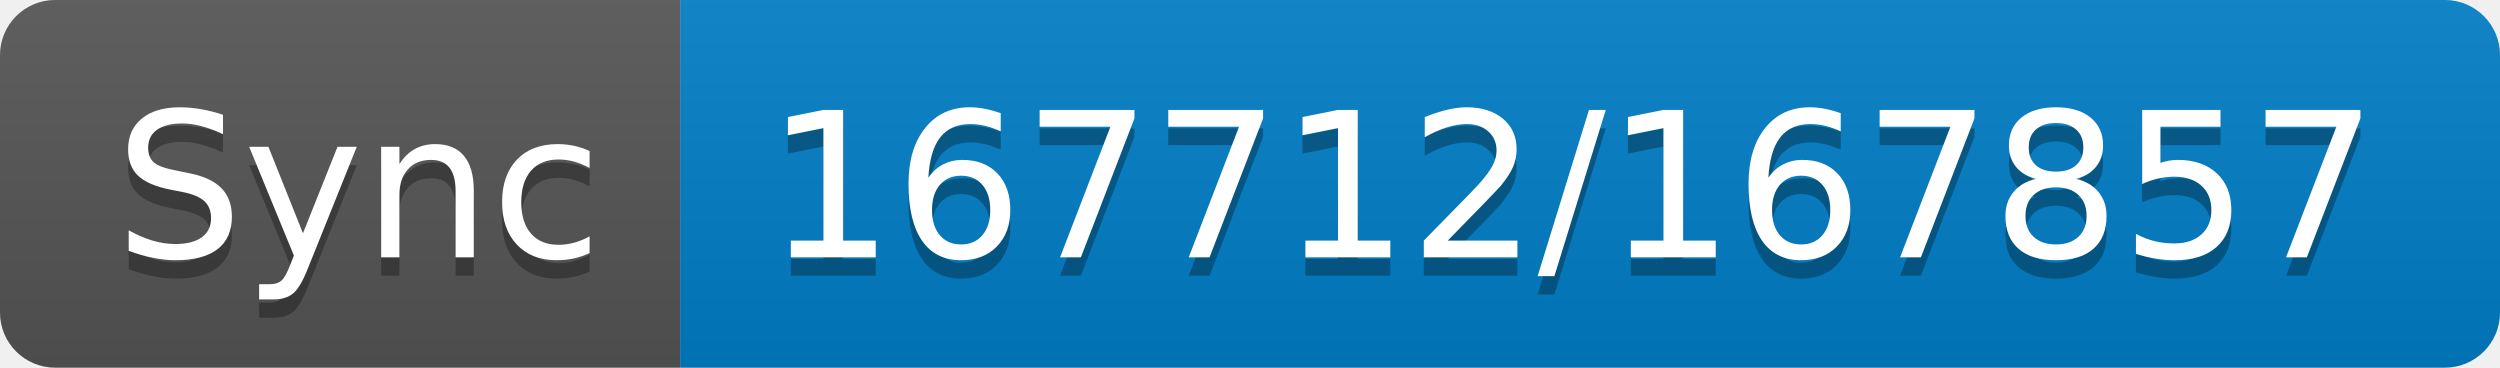
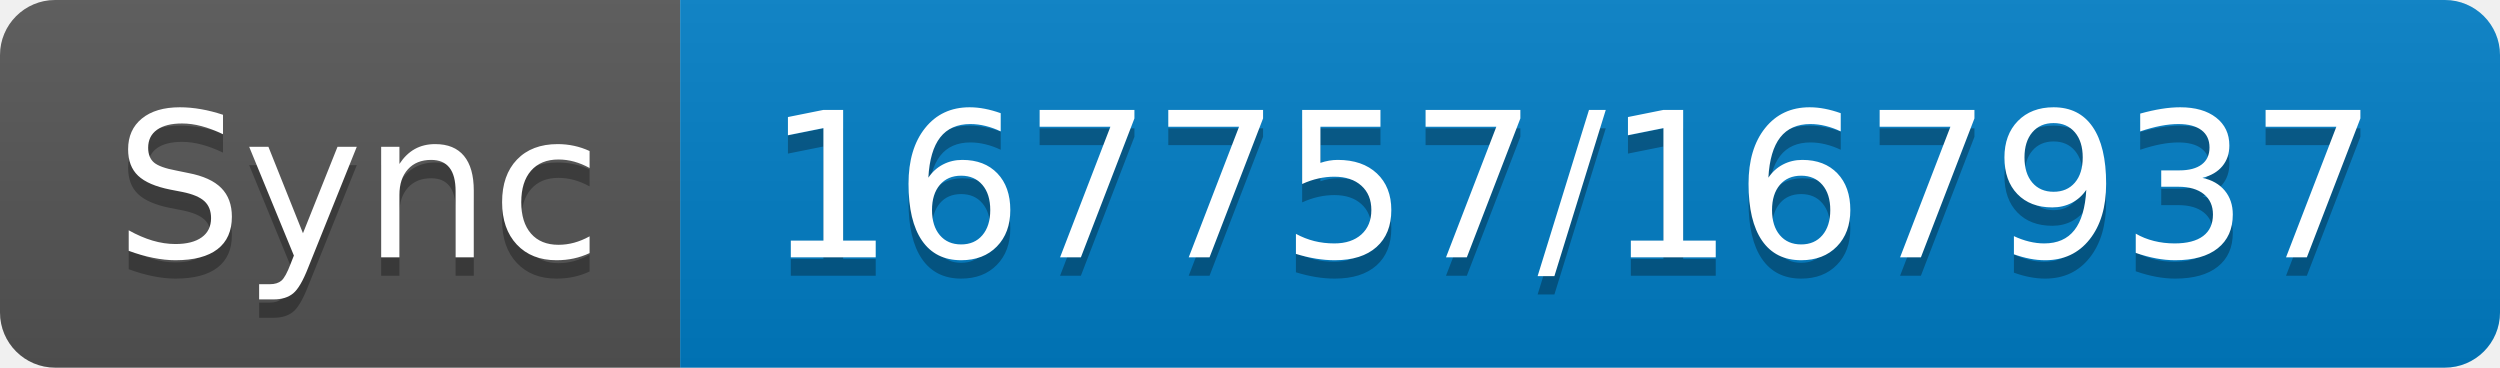
- <svg xmlns="http://www.w3.org/2000/svg" width="136" height="20" role="img" aria-label="Sync: 167712/167857">
+ <svg xmlns="http://www.w3.org/2000/svg" width="136" height="20" role="img" aria-label="Sync: 167757/167937">
  <linearGradient id="s" x2="0" y2="100%">
    <stop offset="0" stop-color="#bbb" stop-opacity=".1" />
    <stop offset="1" stop-opacity=".1" />
  </linearGradient>
  <clipPath id="r">
    <rect width="136" height="20" rx="3" fill="#fff" />
  </clipPath>
  <g clip-path="url(#r)">
    <rect width="37" height="20" fill="#555" />
    <rect x="37" width="99" height="20" fill="#007ec6" />
    <rect width="136" height="20" fill="url(#s)" />
  </g>
  <g fill="#fff" text-anchor="middle" font-family="Verdana,Geneva,DejaVu Sans,sans-serif" text-rendering="geometricPrecision" font-size="110">
    <text aria-hidden="true" x="195" y="150" fill="#010101" fill-opacity=".3" transform="scale(.1)" textLength="270">Sync</text>
    <text x="195" y="140" transform="scale(.1)" fill="#fff" textLength="270">Sync</text>
-     <text aria-hidden="true" x="855" y="150" fill="#010101" fill-opacity=".3" transform="scale(.1)" textLength="890">167712/167857</text>
-     <text x="855" y="140" transform="scale(.1)" fill="#fff" textLength="890">167712/167857</text>
+     <text aria-hidden="true" x="855" y="150" fill="#010101" fill-opacity=".3" transform="scale(.1)" textLength="890">167757/167937</text>
+     <text x="855" y="140" transform="scale(.1)" fill="#fff" textLength="890">167757/167937</text>
  </g>
</svg>
